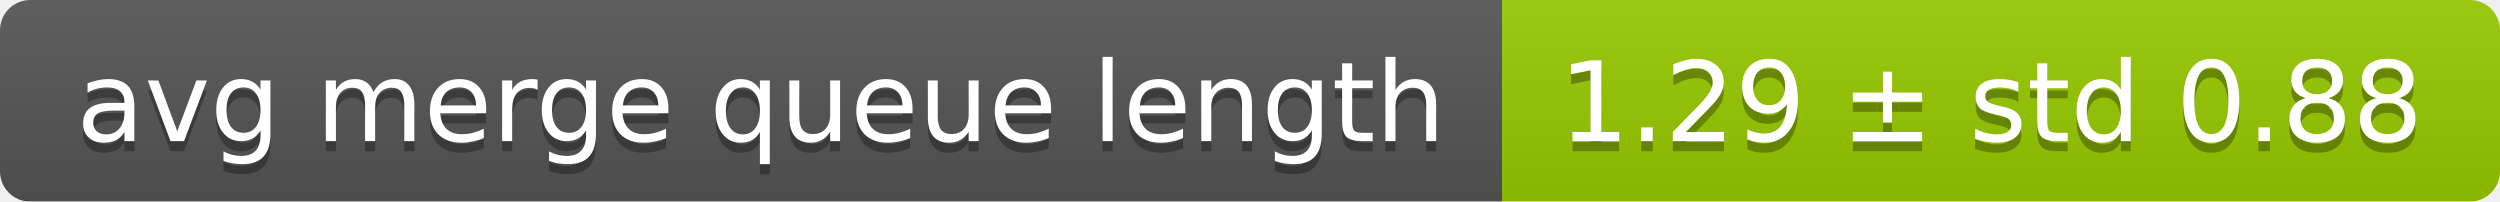
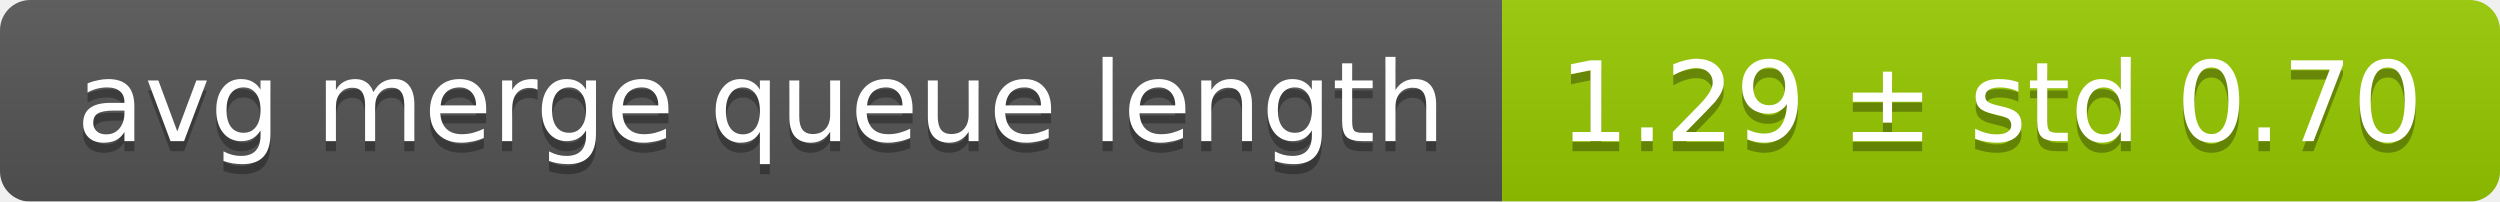
<svg xmlns="http://www.w3.org/2000/svg" width="248" height="20">
  <linearGradient id="smooth" x2="0" y2="100%">
    <stop offset="0" stop-color="#bbb" stop-opacity=".1" />
    <stop offset="1" stop-opacity=".1" />
  </linearGradient>
  <mask id="round">
    <rect width="248" height="20" rx="3" fill="#fff" />
  </mask>
  <g mask="url(#round)">
    <rect width="149" height="20" fill="#555" />
    <rect x="149" width="99" height="20" fill="#97ca00" />
    <rect width="248" height="20" fill="url(#smooth)" />
  </g>
  <g fill="#fff" text-anchor="middle" font-family="DejaVu Sans,Verdana,Geneva,sans-serif" font-size="11">
    <text x="75.5" y="15" fill="#010101" fill-opacity=".3">avg merge queue length</text>
    <text x="75.5" y="14">avg merge queue length</text>
-     <text x="197.5" y="15" fill="#010101" fill-opacity=".3">1.29 ± std 0.88</text>
-     <text x="197.5" y="14">1.29 ± std 0.88</text>
+     <text x="197.5" y="15" fill="#010101" fill-opacity=".3">1.29 ± std 0.70</text>
+     <text x="197.5" y="14">1.29 ± std 0.70</text>
  </g>
</svg>
